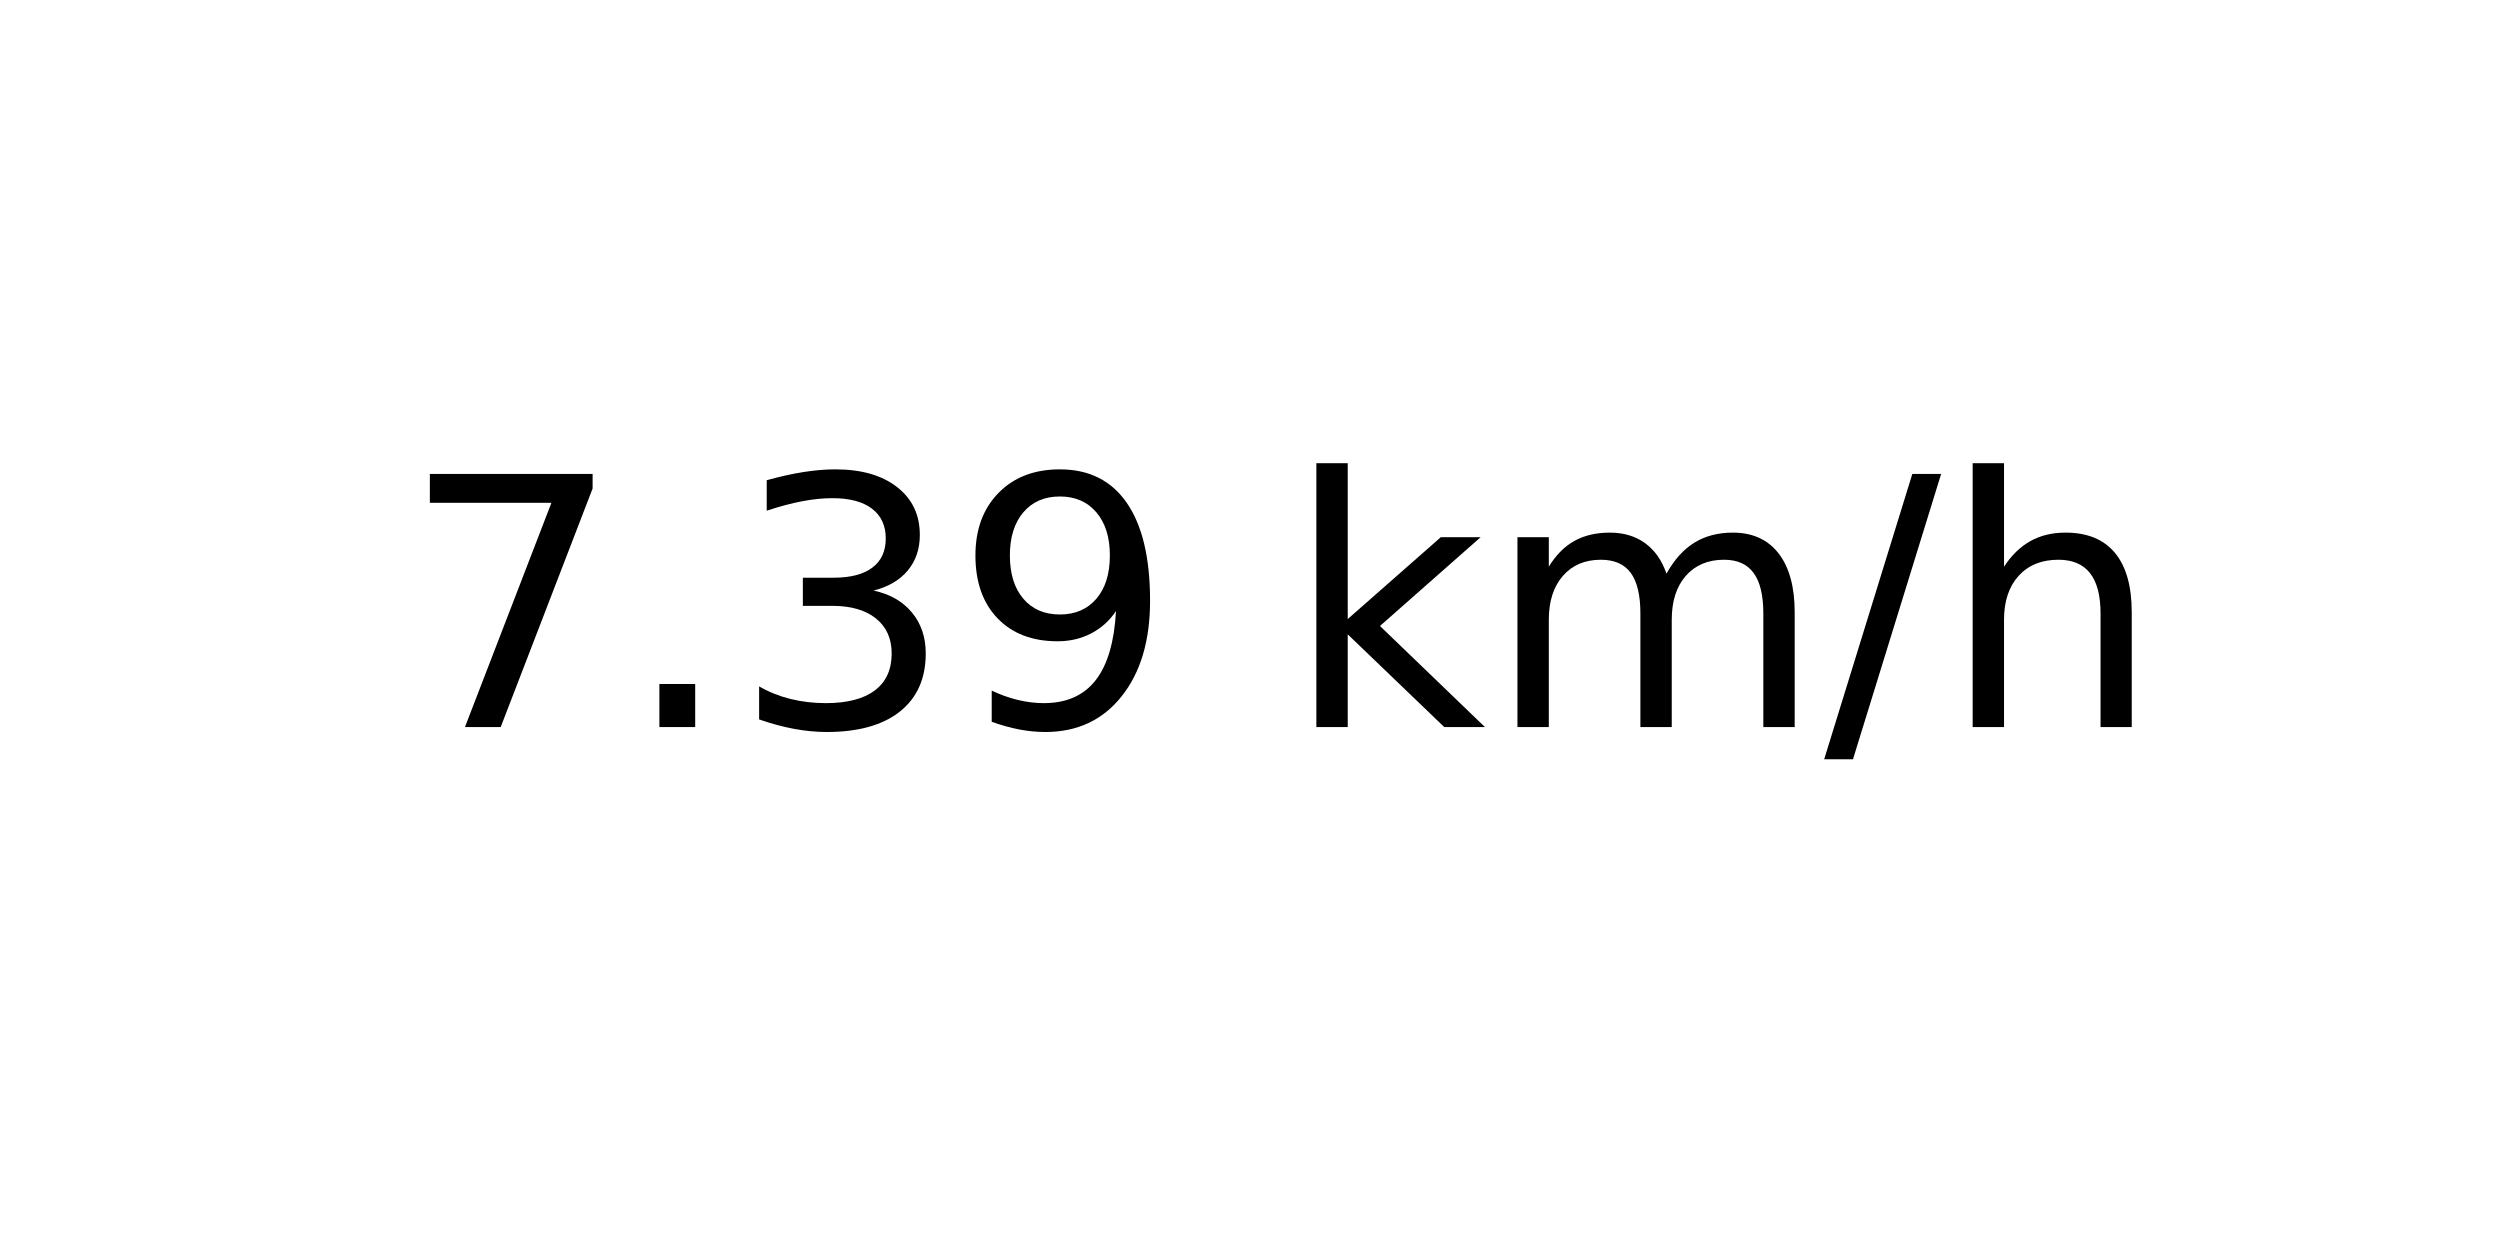
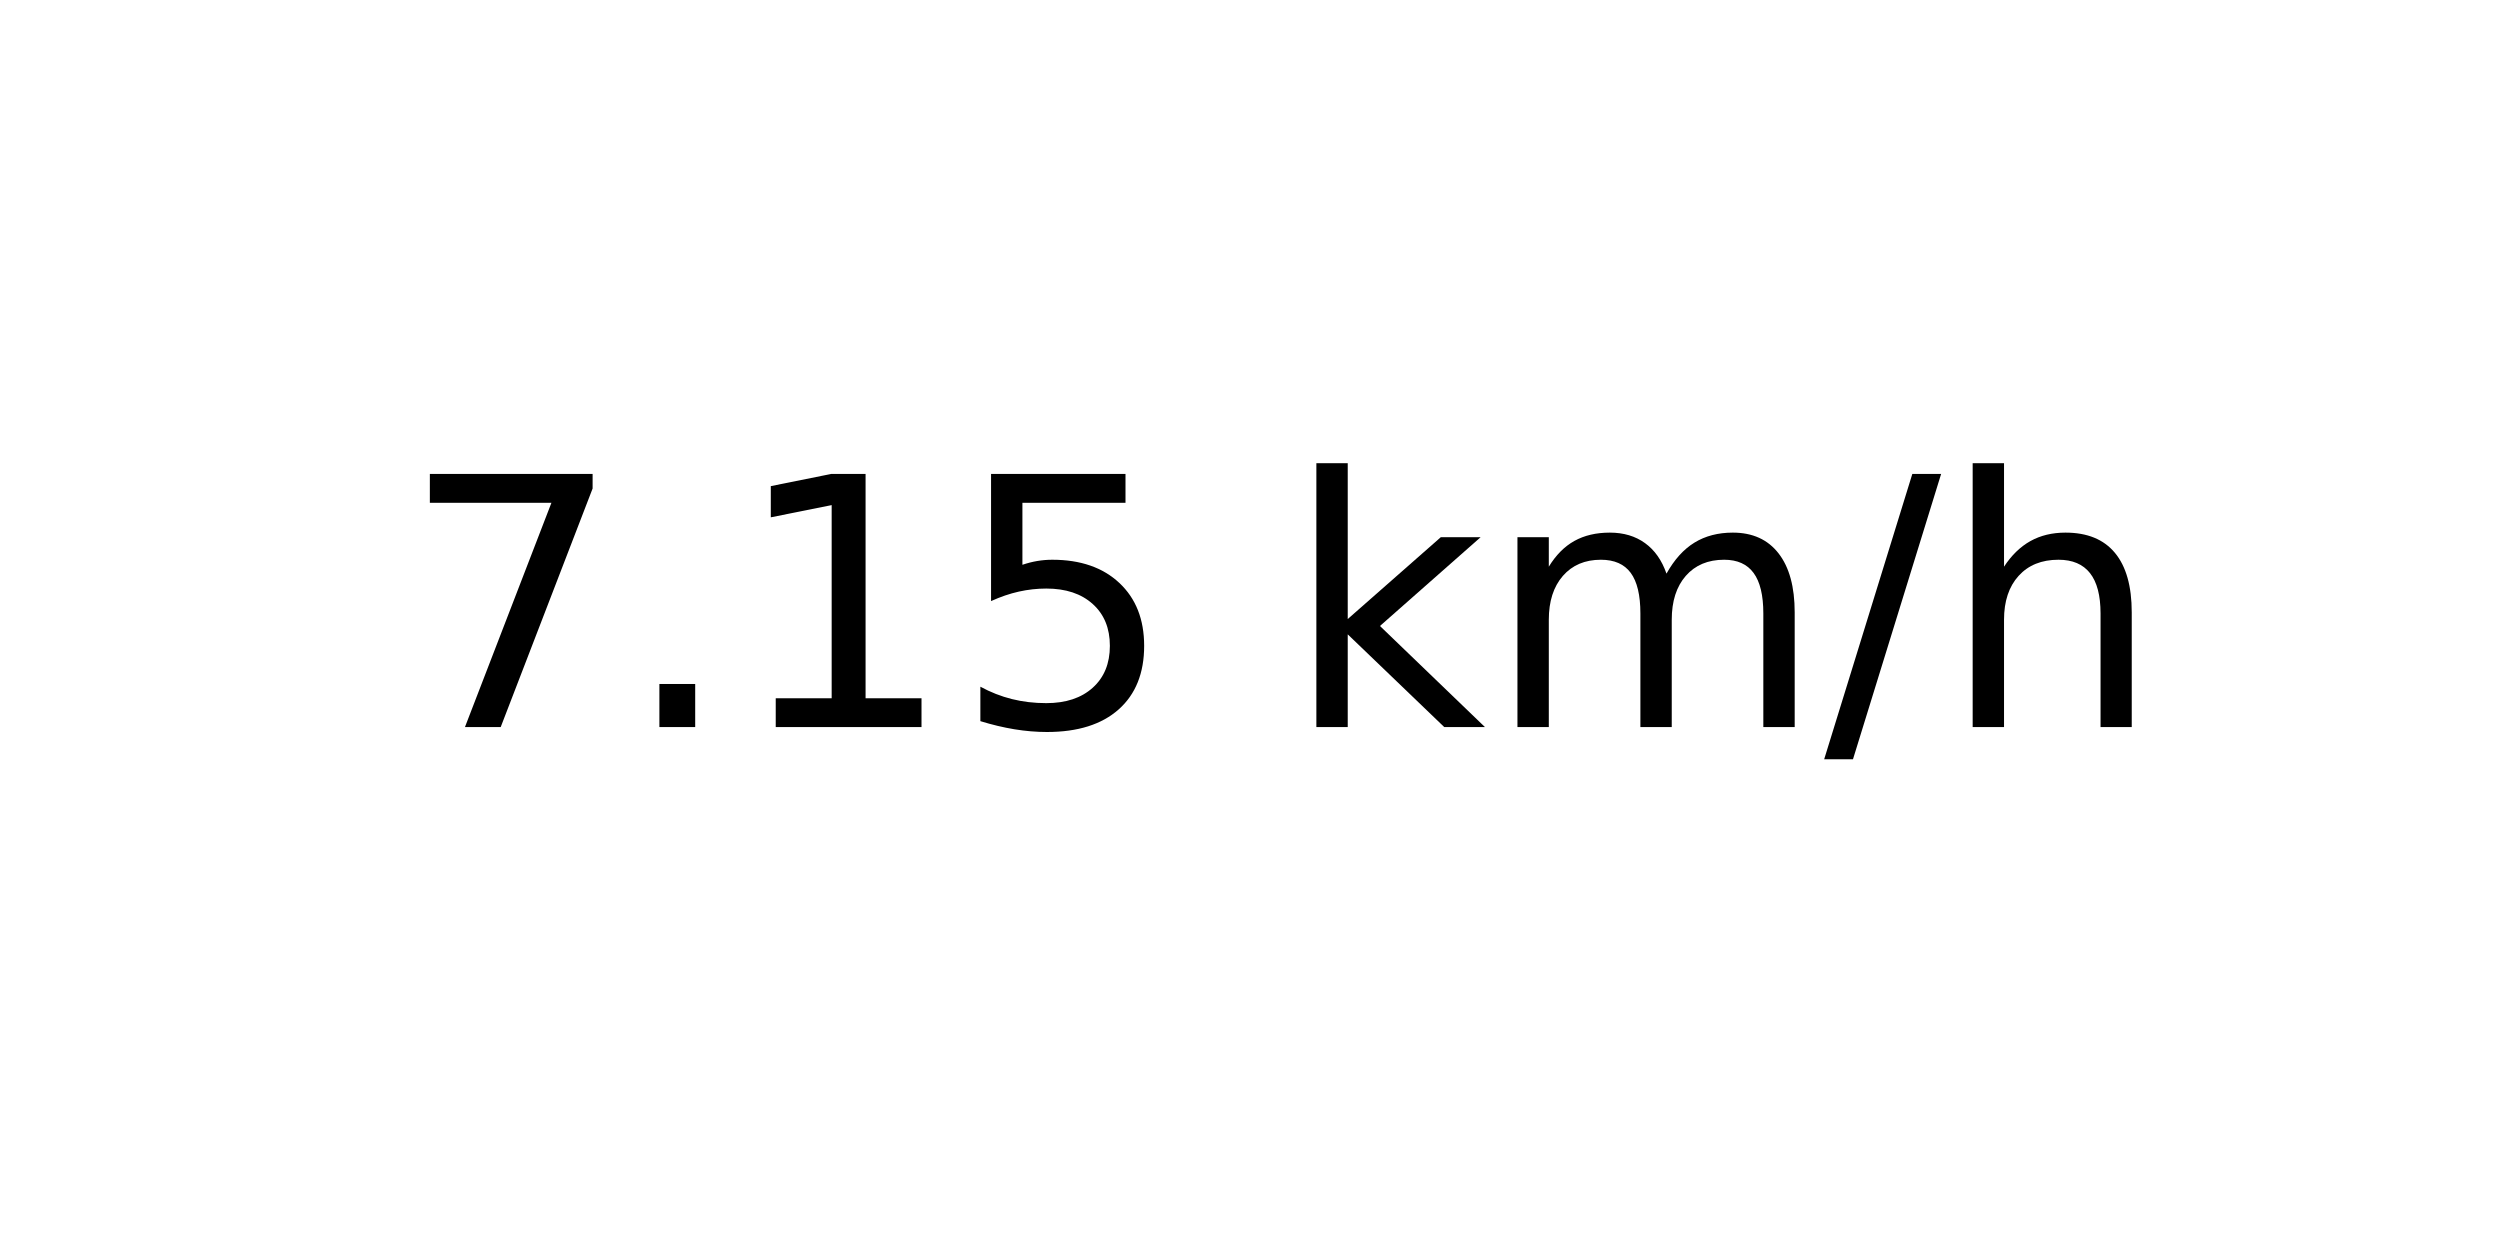
<svg xmlns="http://www.w3.org/2000/svg" xmlns:xlink="http://www.w3.org/1999/xlink" width="72pt" height="36pt" viewBox="0 0 72 36" version="1.1">
  <defs>
    <style type="text/css">*{stroke-linejoin: round; stroke-linecap: butt}</style>
  </defs>
  <g id="figure_1">
    <g id="axes_1">
      <g id="text_1">
        <g transform="translate(11.55937 20.93937) scale(0.1 -0.1)">
          <defs>
            <path id="DejaVuSans-37" d="M 525 4666  L 3525 4666  L 3525 4397  L 1831 0  L 1172 0  L 2766 4134  L 525 4134  L 525 4666  z " transform="scale(0.015625)" />
            <path id="DejaVuSans-2e" d="M 684 794  L 1344 794  L 1344 0  L 684 0  L 684 794  z " transform="scale(0.015625)" />
-             <path id="DejaVuSans-33" d="M 2597 2516  Q 3050 2419 3304 2112  Q 3559 1806 3559 1356  Q 3559 666 3084 287  Q 2609 -91 1734 -91  Q 1441 -91 1130 -33  Q 819 25 488 141  L 488 750  Q 750 597 1062 519  Q 1375 441 1716 441  Q 2309 441 2620 675  Q 2931 909 2931 1356  Q 2931 1769 2642 2001  Q 2353 2234 1838 2234  L 1294 2234  L 1294 2753  L 1863 2753  Q 2328 2753 2575 2939  Q 2822 3125 2822 3475  Q 2822 3834 2567 4026  Q 2313 4219 1838 4219  Q 1578 4219 1281 4162  Q 984 4106 628 3988  L 628 4550  Q 988 4650 1302 4700  Q 1616 4750 1894 4750  Q 2613 4750 3031 4423  Q 3450 4097 3450 3541  Q 3450 3153 3228 2886  Q 3006 2619 2597 2516  z " transform="scale(0.015625)" />
-             <path id="DejaVuSans-39" d="M 703 97  L 703 672  Q 941 559 1184 500  Q 1428 441 1663 441  Q 2288 441 2617 861  Q 2947 1281 2994 2138  Q 2813 1869 2534 1725  Q 2256 1581 1919 1581  Q 1219 1581 811 2004  Q 403 2428 403 3163  Q 403 3881 828 4315  Q 1253 4750 1959 4750  Q 2769 4750 3195 4129  Q 3622 3509 3622 2328  Q 3622 1225 3098 567  Q 2575 -91 1691 -91  Q 1453 -91 1209 -44  Q 966 3 703 97  z M 1959 2075  Q 2384 2075 2632 2365  Q 2881 2656 2881 3163  Q 2881 3666 2632 3958  Q 2384 4250 1959 4250  Q 1534 4250 1286 3958  Q 1038 3666 1038 3163  Q 1038 2656 1286 2365  Q 1534 2075 1959 2075  z " transform="scale(0.015625)" />
+             <path id="DejaVuSans-31" d="M 794 531  L 1825 531  L 1825 4091  L 703 3866  L 703 4441  L 1819 4666  L 2450 4666  L 2450 531  L 3481 531  L 3481 0  L 794 0  L 794 531  z " transform="scale(0.015625)" />
+             <path id="DejaVuSans-35" d="M 691 4666  L 3169 4666  L 3169 4134  L 1269 4134  L 1269 2991  Q 1406 3038 1543 3061  Q 1681 3084 1819 3084  Q 2600 3084 3056 2656  Q 3513 2228 3513 1497  Q 3513 744 3044 326  Q 2575 -91 1722 -91  Q 1428 -91 1123 -41  Q 819 9 494 109  L 494 744  Q 775 591 1075 516  Q 1375 441 1709 441  Q 2250 441 2565 725  Q 2881 1009 2881 1497  Q 2881 1984 2565 2268  Q 2250 2553 1709 2553  Q 1456 2553 1204 2497  Q 953 2441 691 2322  L 691 4666  z " transform="scale(0.015625)" />
            <path id="DejaVuSans-20" transform="scale(0.015625)" />
            <path id="DejaVuSans-6b" d="M 581 4863  L 1159 4863  L 1159 1991  L 2875 3500  L 3609 3500  L 1753 1863  L 3688 0  L 2938 0  L 1159 1709  L 1159 0  L 581 0  L 581 4863  z " transform="scale(0.015625)" />
            <path id="DejaVuSans-6d" d="M 3328 2828  Q 3544 3216 3844 3400  Q 4144 3584 4550 3584  Q 5097 3584 5394 3201  Q 5691 2819 5691 2113  L 5691 0  L 5113 0  L 5113 2094  Q 5113 2597 4934 2840  Q 4756 3084 4391 3084  Q 3944 3084 3684 2787  Q 3425 2491 3425 1978  L 3425 0  L 2847 0  L 2847 2094  Q 2847 2600 2669 2842  Q 2491 3084 2119 3084  Q 1678 3084 1418 2786  Q 1159 2488 1159 1978  L 1159 0  L 581 0  L 581 3500  L 1159 3500  L 1159 2956  Q 1356 3278 1631 3431  Q 1906 3584 2284 3584  Q 2666 3584 2933 3390  Q 3200 3197 3328 2828  z " transform="scale(0.015625)" />
            <path id="DejaVuSans-2f" d="M 1625 4666  L 2156 4666  L 531 -594  L 0 -594  L 1625 4666  z " transform="scale(0.015625)" />
            <path id="DejaVuSans-68" d="M 3513 2113  L 3513 0  L 2938 0  L 2938 2094  Q 2938 2591 2744 2837  Q 2550 3084 2163 3084  Q 1697 3084 1428 2787  Q 1159 2491 1159 1978  L 1159 0  L 581 0  L 581 4863  L 1159 4863  L 1159 2956  Q 1366 3272 1645 3428  Q 1925 3584 2291 3584  Q 2894 3584 3203 3211  Q 3513 2838 3513 2113  z " transform="scale(0.015625)" />
          </defs>
          <use xlink:href="#DejaVuSans-37" />
          <use xlink:href="#DejaVuSans-2e" x="63.623" />
-           <use xlink:href="#DejaVuSans-33" x="95.41" />
-           <use xlink:href="#DejaVuSans-39" x="159.033" />
+           <use xlink:href="#DejaVuSans-31" x="95.41" />
+           <use xlink:href="#DejaVuSans-35" x="159.033" />
          <use xlink:href="#DejaVuSans-20" x="222.656" />
          <use xlink:href="#DejaVuSans-6b" x="254.443" />
          <use xlink:href="#DejaVuSans-6d" x="312.354" />
          <use xlink:href="#DejaVuSans-2f" x="409.766" />
          <use xlink:href="#DejaVuSans-68" x="443.457" />
        </g>
      </g>
    </g>
  </g>
</svg>
